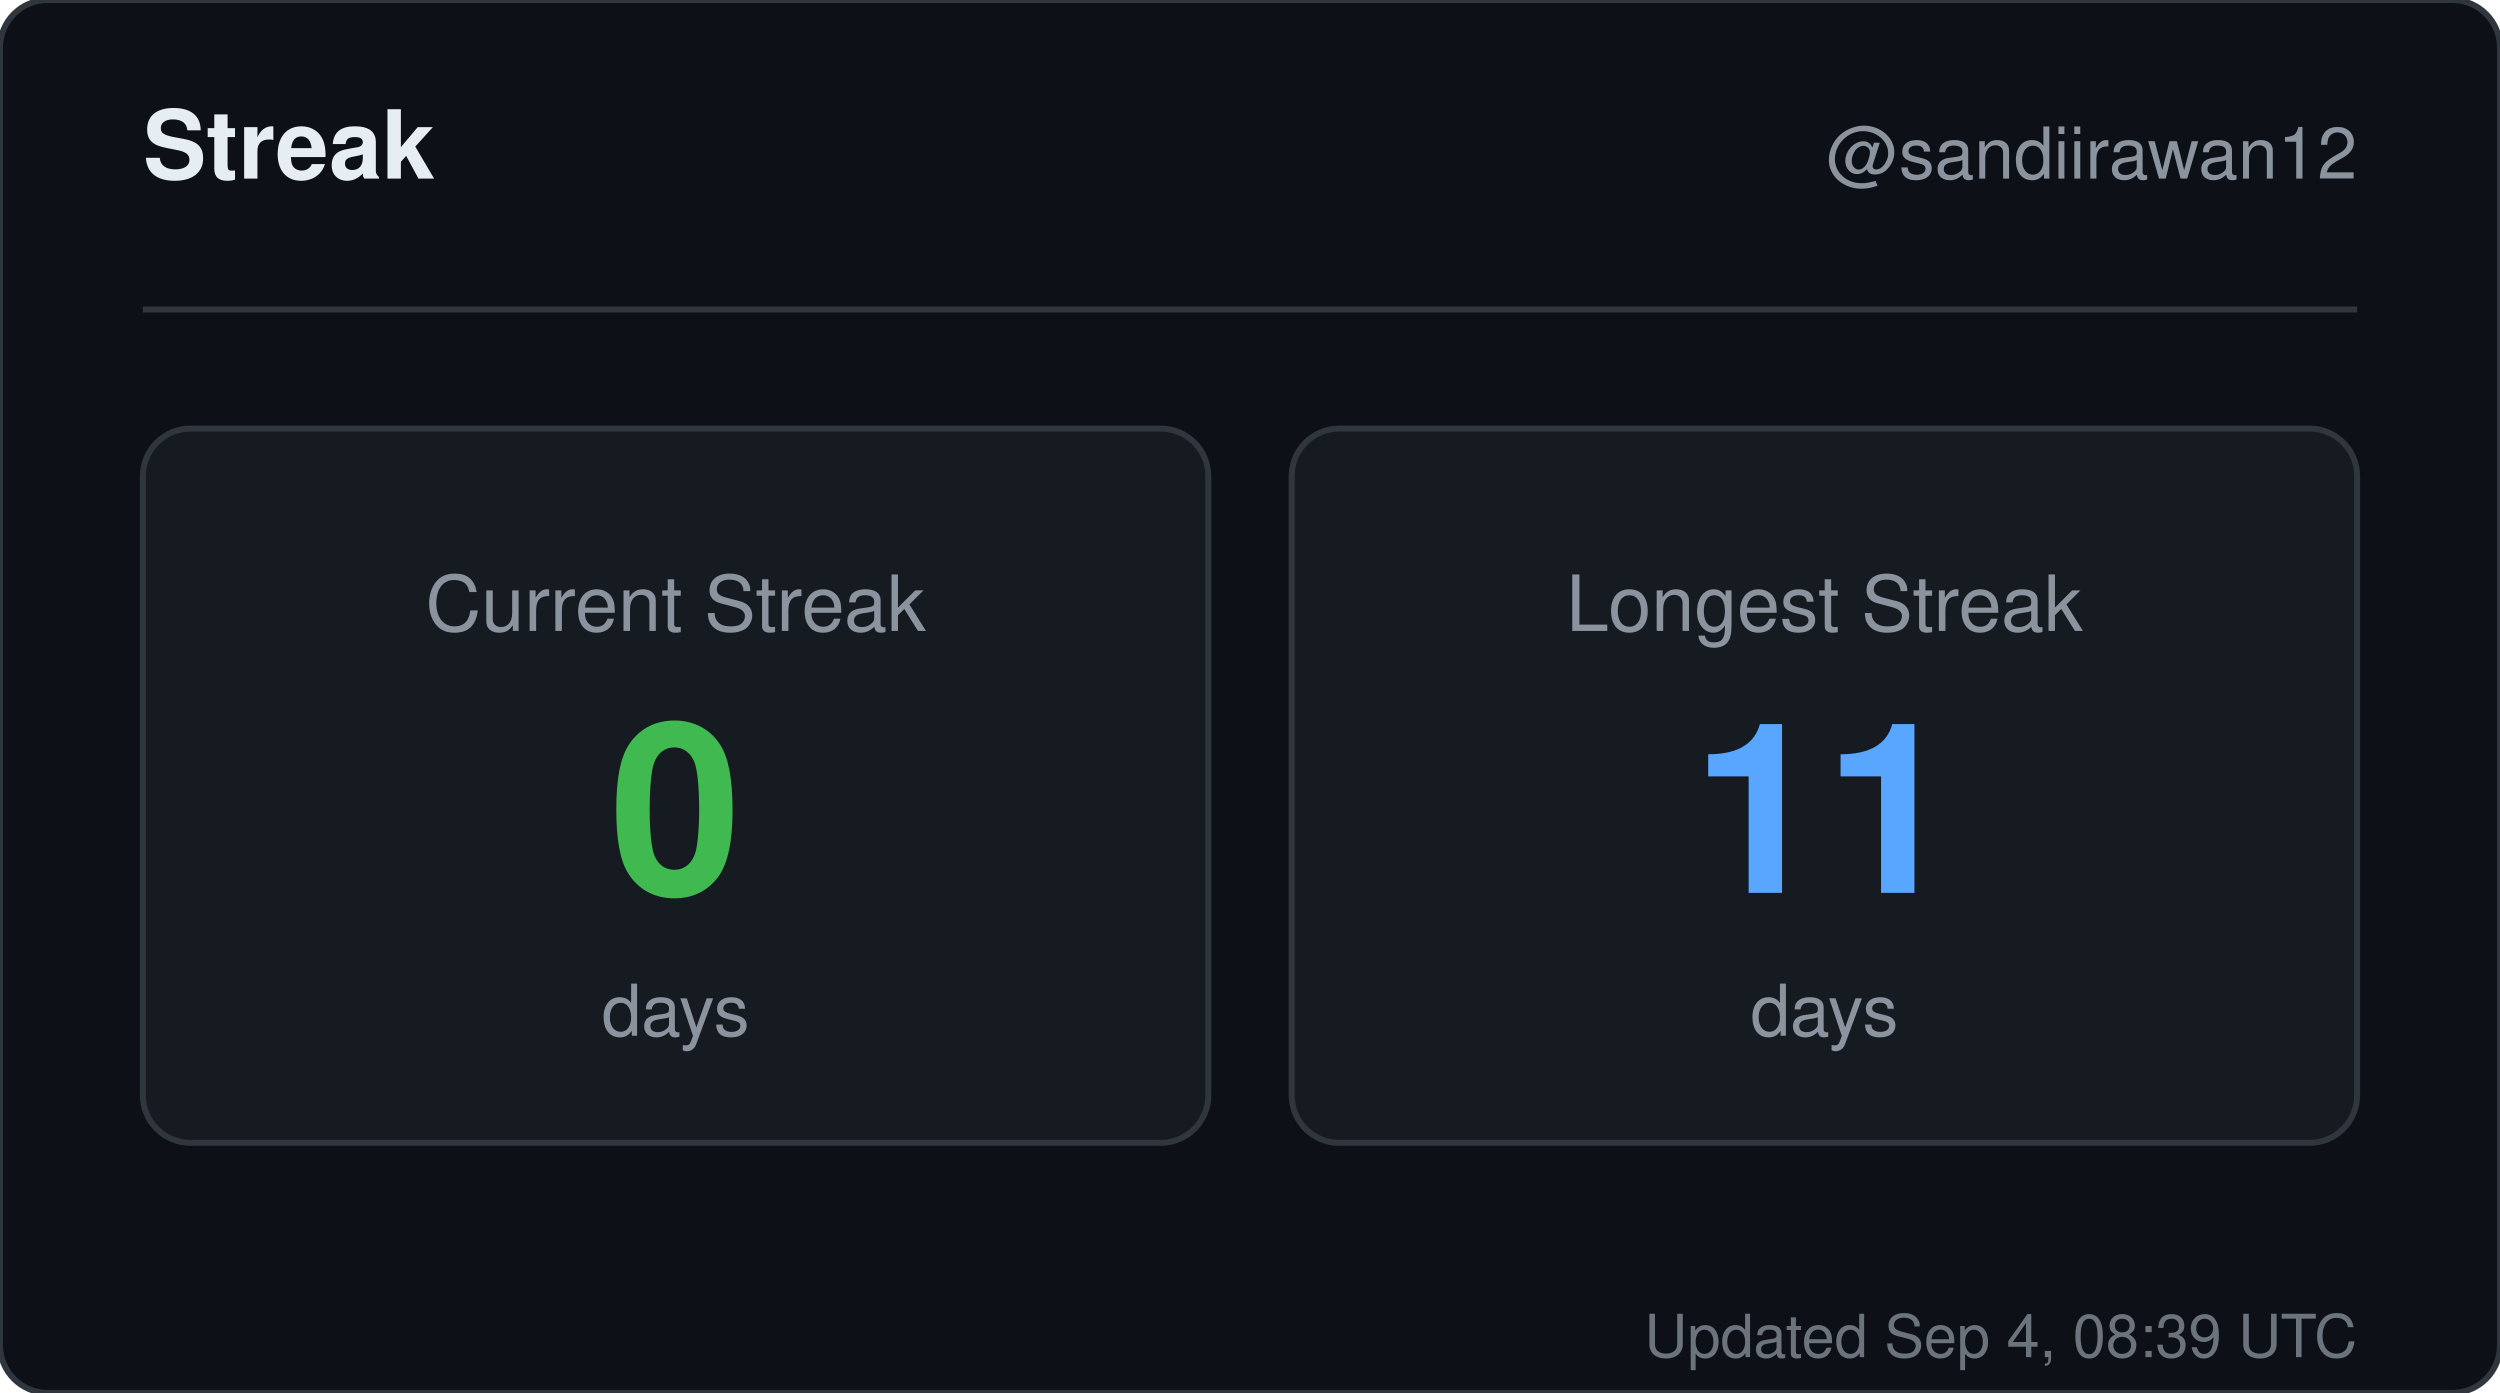
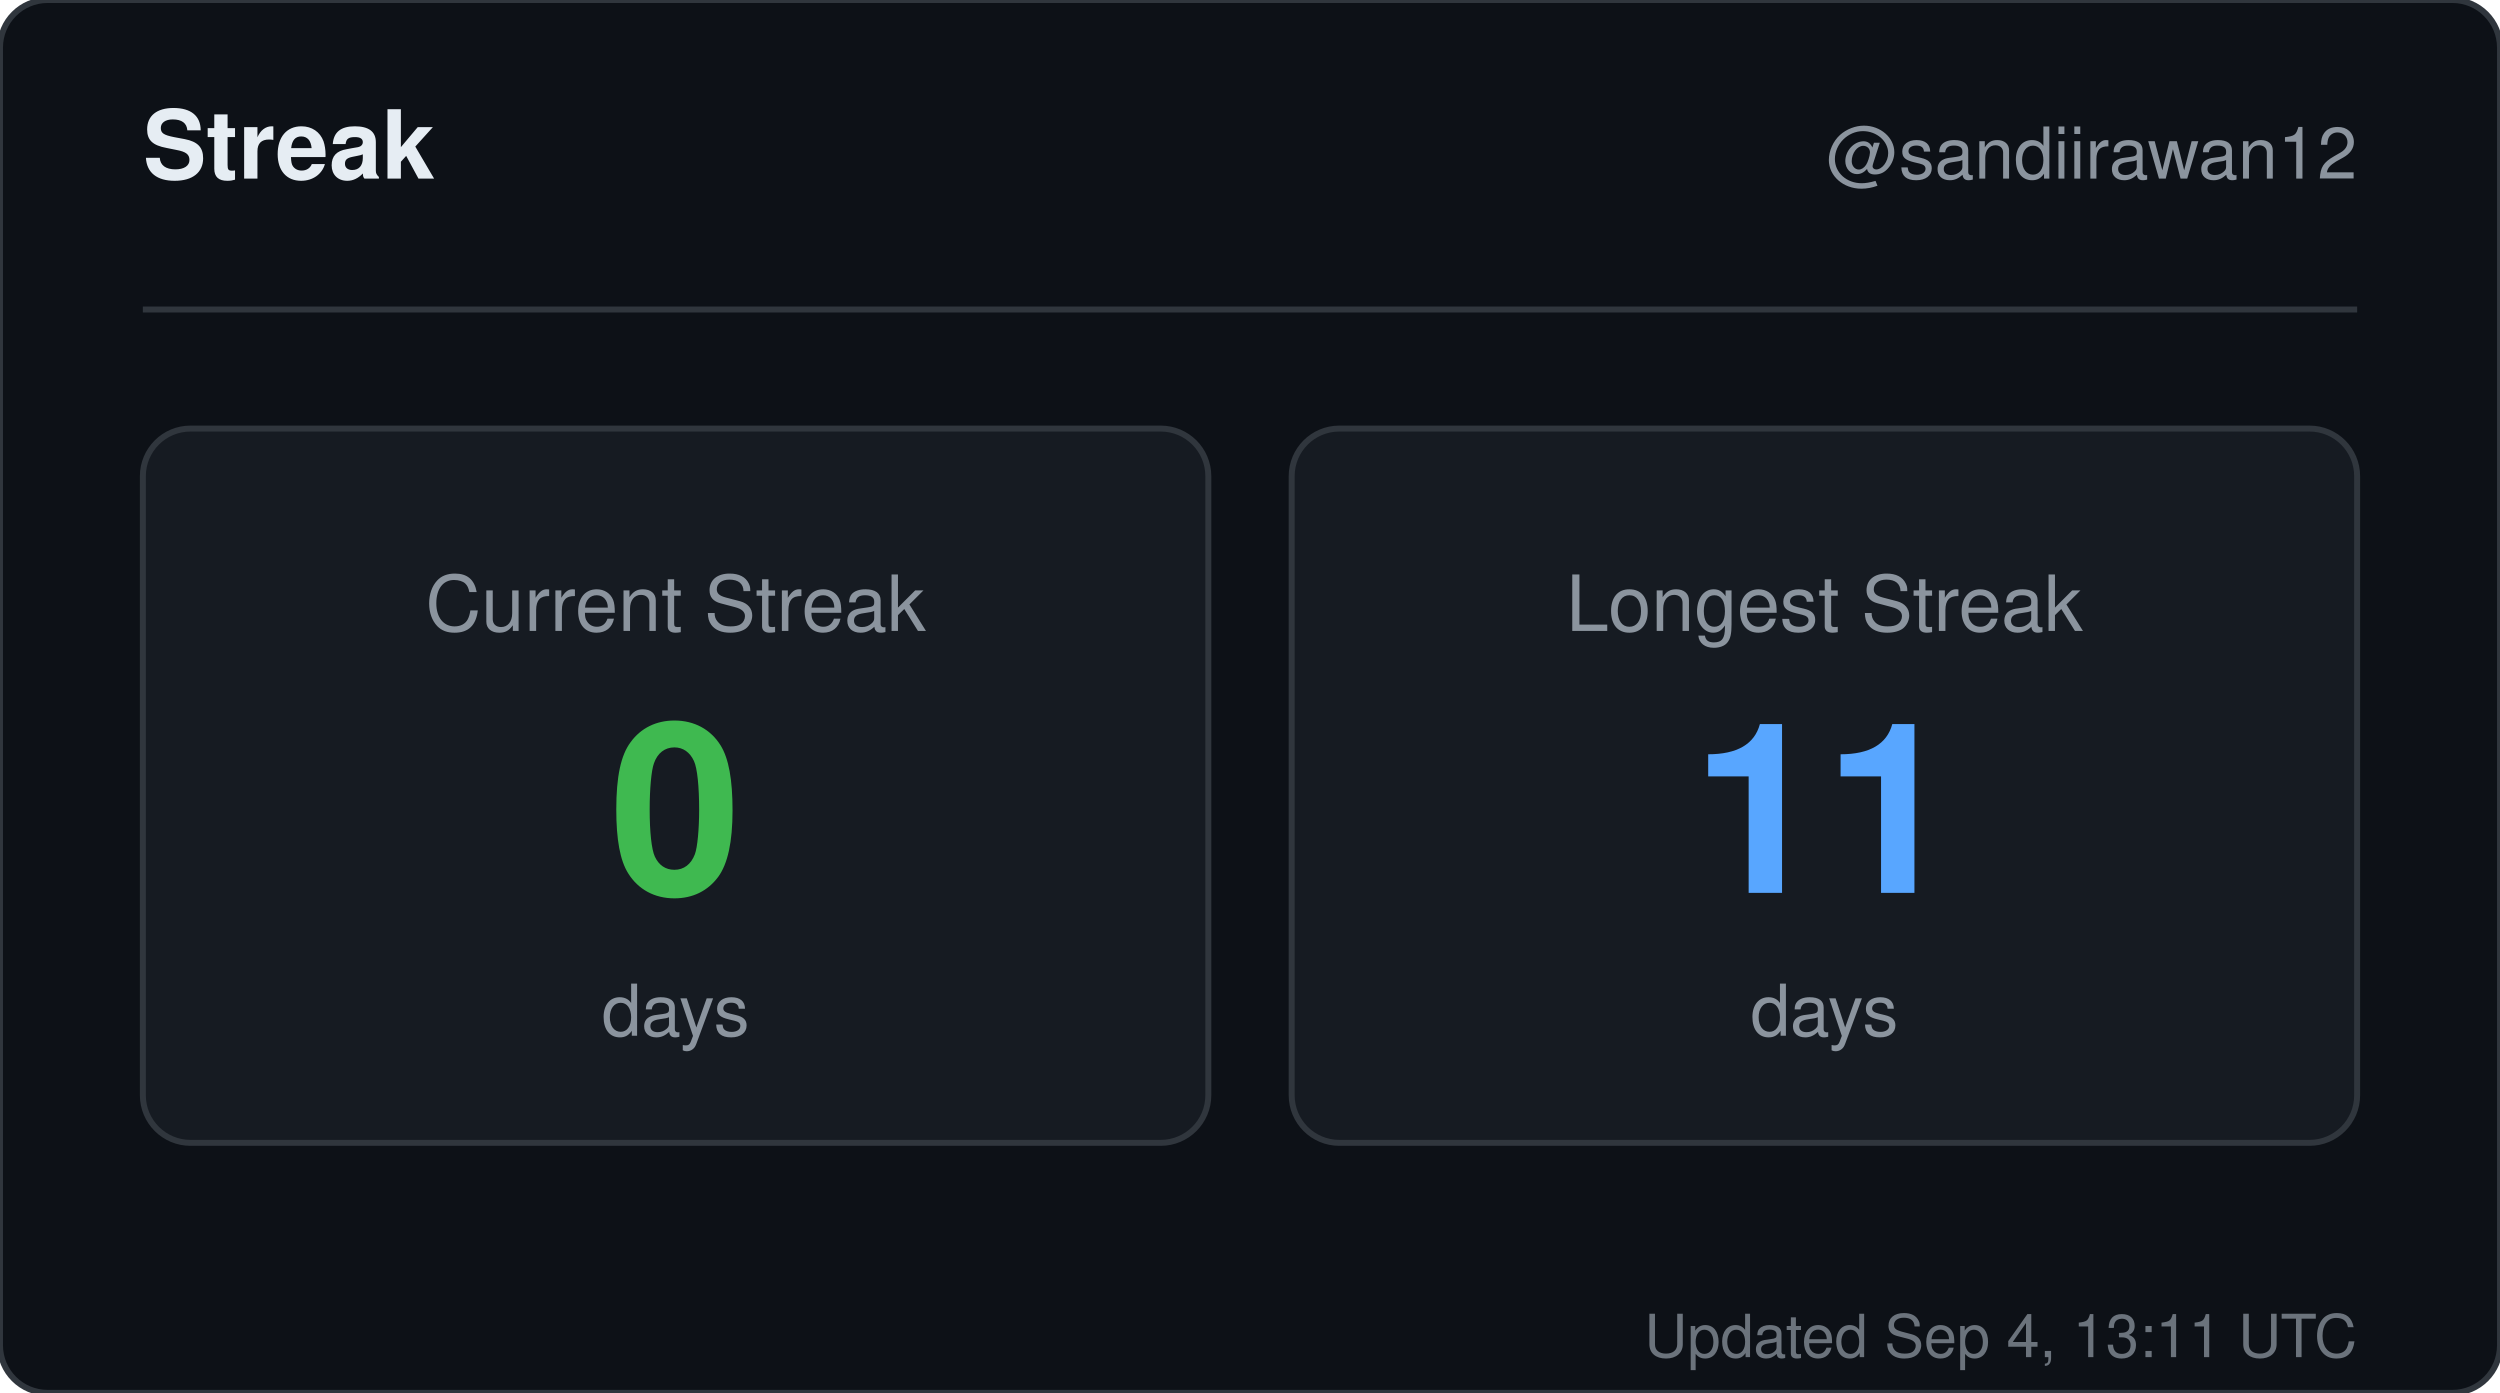
<svg xmlns="http://www.w3.org/2000/svg" width="420" height="234" viewBox="0 0 420 234" role="img" aria-label="Streak for sandiirawan12">
  <rect width="420" height="234" rx="8" fill="#0d1117" stroke="#30363d" />
  <g font-family="-apple-system, BlinkMacSystemFont, Segoe UI, Helvetica, Arial, sans-serif">
    <text x="24" y="30" fill="#e6edf3" font-size="16" font-weight="700">Streak</text>
    <text x="396" y="30" fill="#8b949e" font-size="12" text-anchor="end">@sandiirawan12</text>
    <line x1="24" y1="52" x2="396" y2="52" stroke="#30363d" />
    <rect x="24" y="72" width="179" height="120" rx="8" fill="#161b22" stroke="#30363d" />
    <text x="113.5" y="106" fill="#8b949e" font-size="13" text-anchor="middle">Current Streak</text>
    <text x="113.5" y="150" fill="#3fb950" font-size="40" font-weight="700" text-anchor="middle">0</text>
    <text x="113.5" y="174" fill="#8b949e" font-size="12" text-anchor="middle">days</text>
    <rect x="217" y="72" width="179" height="120" rx="8" fill="#161b22" stroke="#30363d" />
    <text x="306.5" y="106" fill="#8b949e" font-size="13" text-anchor="middle">Longest Streak</text>
    <text x="306.5" y="150" fill="#58a6ff" font-size="40" font-weight="700" text-anchor="middle">11</text>
    <text x="306.5" y="174" fill="#8b949e" font-size="12" text-anchor="middle">days</text>
-     <text x="396" y="228" fill="#8b949e" font-size="10" text-anchor="end" opacity="0.75">Updated Sep 4, 08:39 UTC</text>
+     <text x="396" y="228" fill="#8b949e" font-size="10" text-anchor="end" opacity="0.75">Updated Sep 4, 13:11 UTC</text>
  </g>
</svg>
